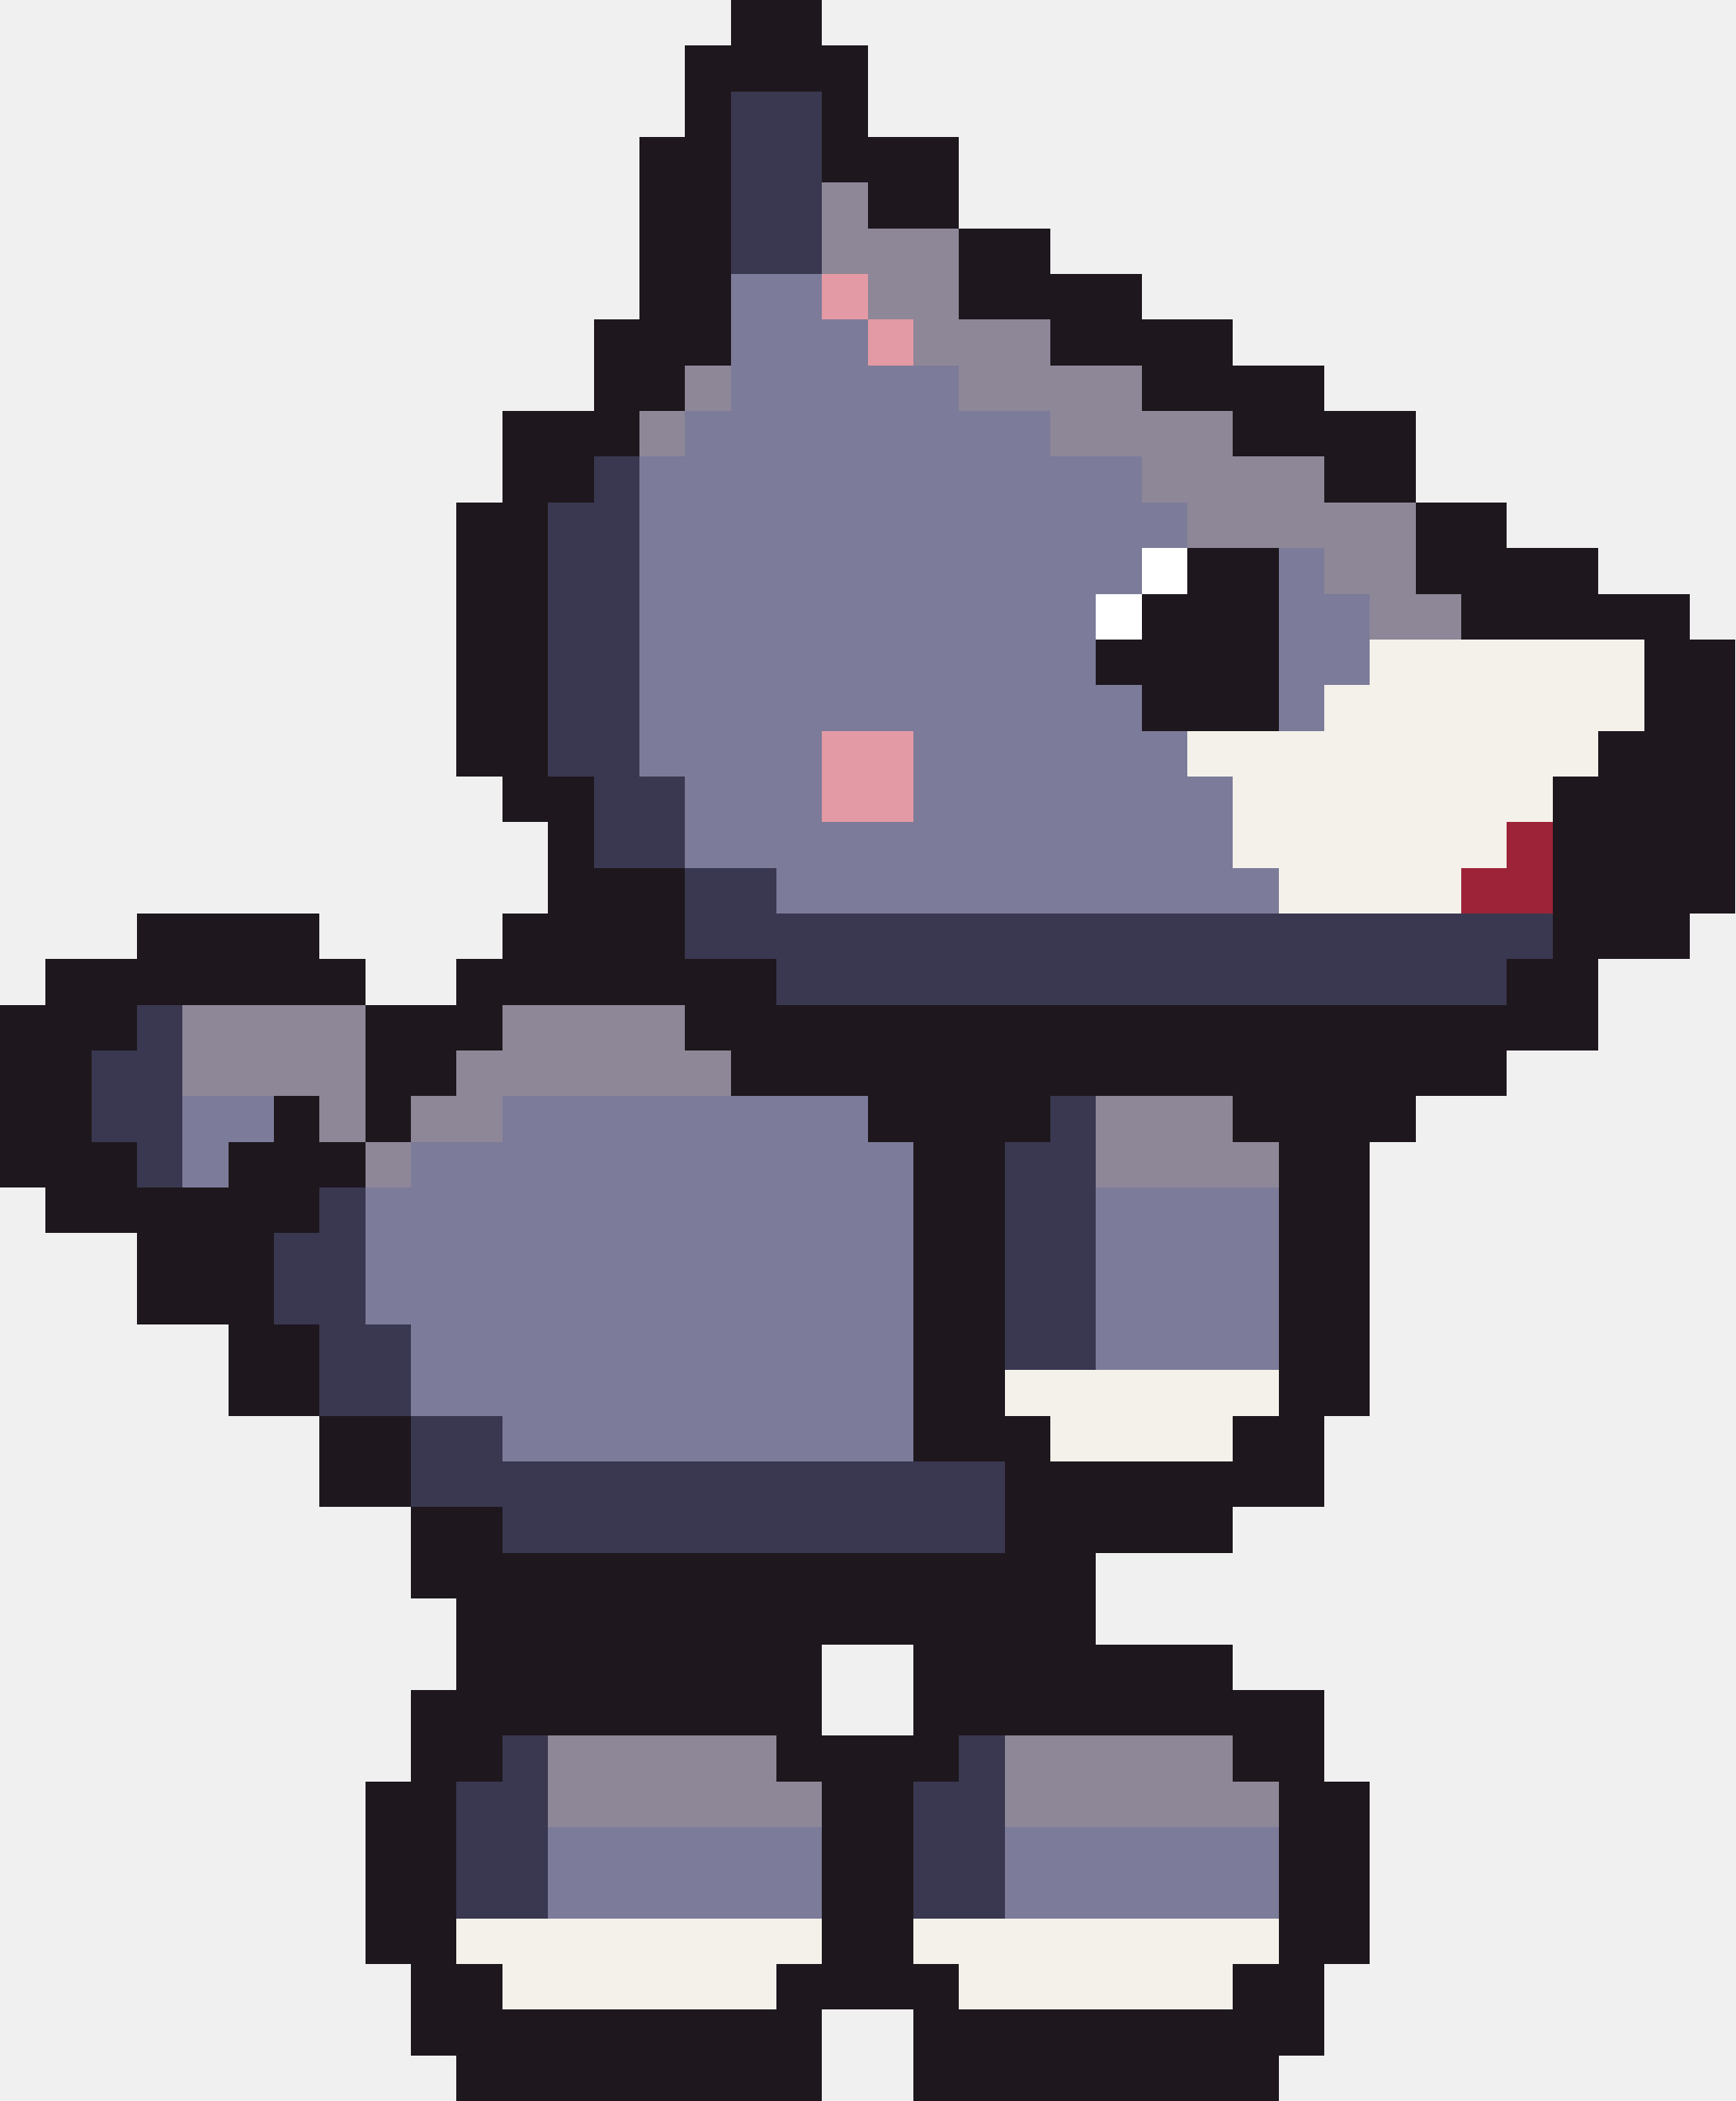
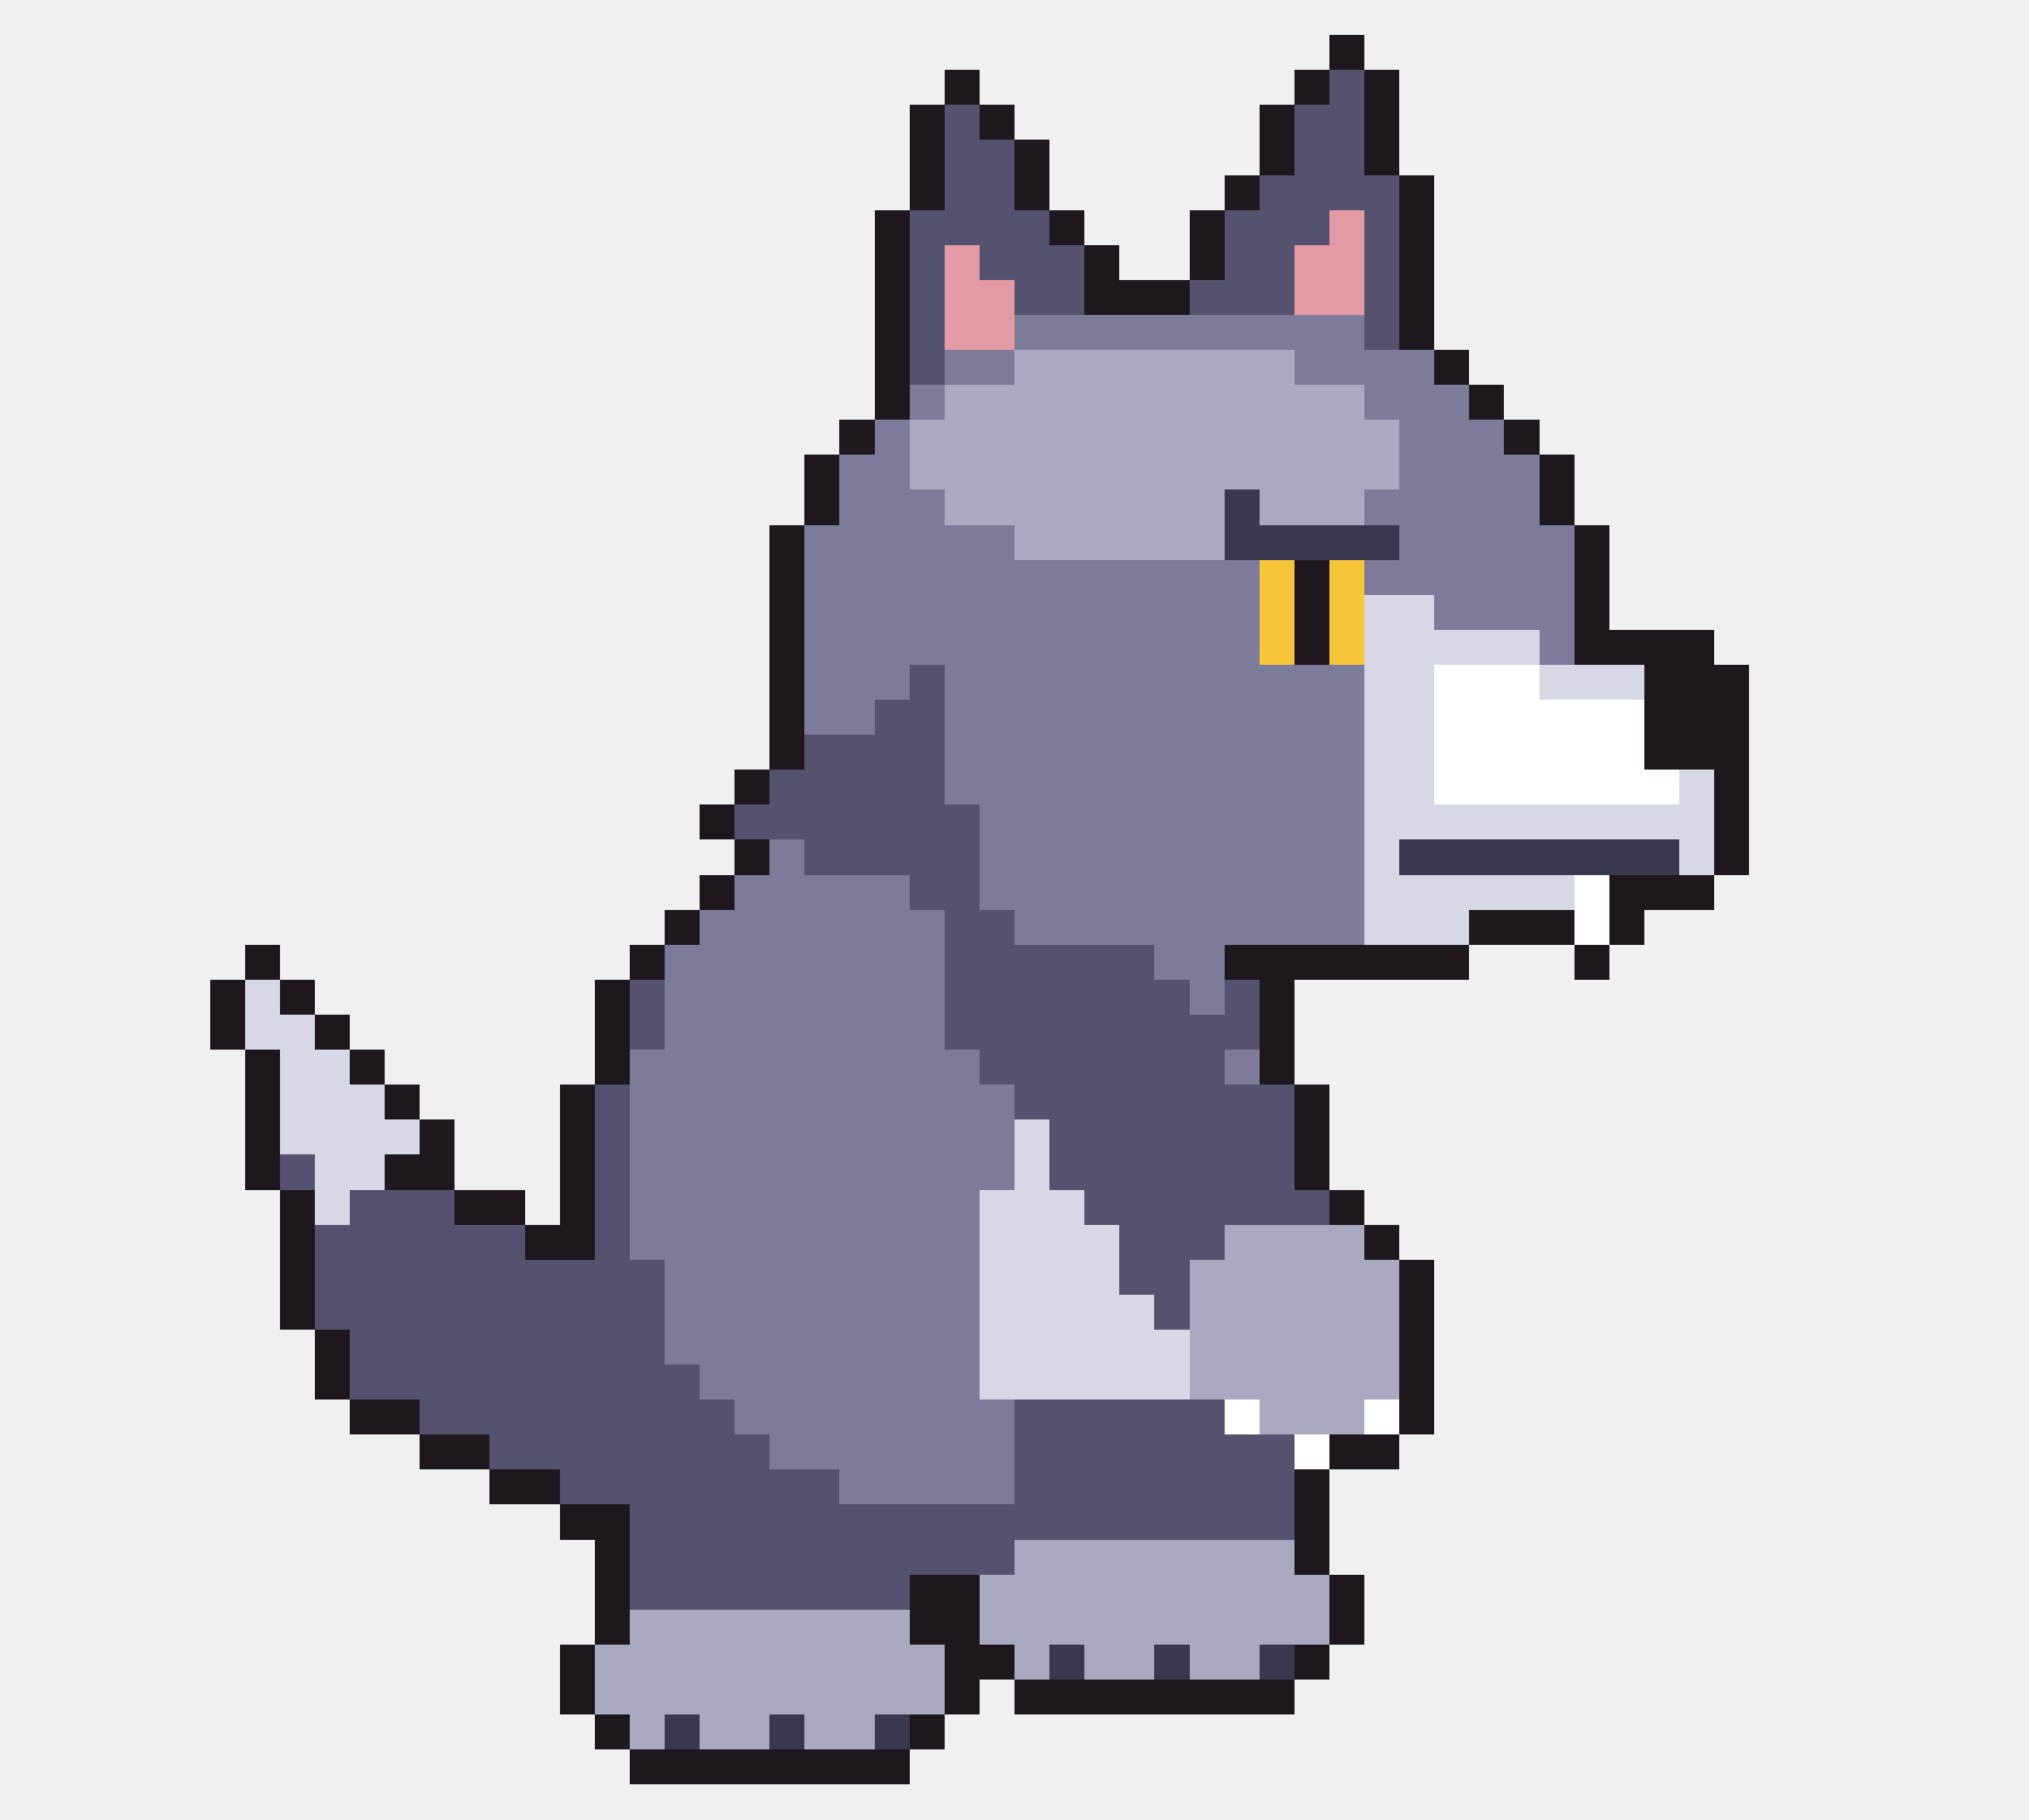
- <svg xmlns="http://www.w3.org/2000/svg" width="38" height="46" viewBox="0 0 38 46" shape-rendering="crispEdges">
-   <rect x="16" y="0" width="2" height="1" fill="#1e181e" />
-   <rect x="15" y="1" width="4" height="1" fill="#1e181e" />
-   <rect x="15" y="2" width="1" height="1" fill="#1e181e" />
-   <rect x="16" y="2" width="2" height="1" fill="#3a3750" />
-   <rect x="18" y="2" width="1" height="1" fill="#1e181e" />
-   <rect x="14" y="3" width="2" height="1" fill="#1e181e" />
-   <rect x="16" y="3" width="2" height="1" fill="#3a3750" />
-   <rect x="18" y="3" width="3" height="1" fill="#1e181e" />
-   <rect x="14" y="4" width="2" height="1" fill="#1e181e" />
-   <rect x="16" y="4" width="2" height="1" fill="#3a3750" />
-   <rect x="18" y="4" width="1" height="1" fill="#8d8798" />
-   <rect x="19" y="4" width="2" height="1" fill="#1e181e" />
-   <rect x="14" y="5" width="2" height="1" fill="#1e181e" />
-   <rect x="16" y="5" width="2" height="1" fill="#3a3750" />
-   <rect x="18" y="5" width="3" height="1" fill="#8d8798" />
-   <rect x="21" y="5" width="2" height="1" fill="#1e181e" />
-   <rect x="14" y="6" width="2" height="1" fill="#1e181e" />
-   <rect x="16" y="6" width="2" height="1" fill="#7c7b99" />
-   <rect x="18" y="6" width="1" height="1" fill="#e49aa4" />
-   <rect x="19" y="6" width="2" height="1" fill="#8d8798" />
-   <rect x="21" y="6" width="4" height="1" fill="#1e181e" />
-   <rect x="13" y="7" width="3" height="1" fill="#1e181e" />
-   <rect x="16" y="7" width="3" height="1" fill="#7c7b99" />
-   <rect x="19" y="7" width="1" height="1" fill="#e49aa4" />
-   <rect x="20" y="7" width="3" height="1" fill="#8d8798" />
-   <rect x="23" y="7" width="4" height="1" fill="#1e181e" />
-   <rect x="13" y="8" width="2" height="1" fill="#1e181e" />
-   <rect x="15" y="8" width="1" height="1" fill="#8d8798" />
-   <rect x="16" y="8" width="5" height="1" fill="#7c7b99" />
-   <rect x="21" y="8" width="4" height="1" fill="#8d8798" />
-   <rect x="25" y="8" width="4" height="1" fill="#1e181e" />
-   <rect x="11" y="9" width="3" height="1" fill="#1e181e" />
-   <rect x="14" y="9" width="1" height="1" fill="#8d8798" />
-   <rect x="15" y="9" width="8" height="1" fill="#7c7b99" />
-   <rect x="23" y="9" width="4" height="1" fill="#8d8798" />
-   <rect x="27" y="9" width="4" height="1" fill="#1e181e" />
-   <rect x="11" y="10" width="2" height="1" fill="#1e181e" />
-   <rect x="13" y="10" width="1" height="1" fill="#3a3750" />
-   <rect x="14" y="10" width="11" height="1" fill="#7c7b99" />
-   <rect x="25" y="10" width="4" height="1" fill="#8d8798" />
-   <rect x="29" y="10" width="2" height="1" fill="#1e181e" />
-   <rect x="10" y="11" width="2" height="1" fill="#1e181e" />
-   <rect x="12" y="11" width="2" height="1" fill="#3a3750" />
-   <rect x="14" y="11" width="12" height="1" fill="#7c7b99" />
-   <rect x="26" y="11" width="5" height="1" fill="#8d8798" />
-   <rect x="31" y="11" width="2" height="1" fill="#1e181e" />
-   <rect x="10" y="12" width="2" height="1" fill="#1e181e" />
-   <rect x="12" y="12" width="2" height="1" fill="#3a3750" />
-   <rect x="14" y="12" width="11" height="1" fill="#7c7b99" />
-   <rect x="25" y="12" width="1" height="1" fill="#ffffff" />
-   <rect x="26" y="12" width="2" height="1" fill="#1e181e" />
-   <rect x="28" y="12" width="1" height="1" fill="#7c7b99" />
-   <rect x="29" y="12" width="2" height="1" fill="#8d8798" />
-   <rect x="31" y="12" width="4" height="1" fill="#1e181e" />
-   <rect x="10" y="13" width="2" height="1" fill="#1e181e" />
-   <rect x="12" y="13" width="2" height="1" fill="#3a3750" />
-   <rect x="14" y="13" width="10" height="1" fill="#7c7b99" />
-   <rect x="24" y="13" width="1" height="1" fill="#ffffff" />
-   <rect x="25" y="13" width="3" height="1" fill="#1e181e" />
-   <rect x="28" y="13" width="2" height="1" fill="#7c7b99" />
-   <rect x="30" y="13" width="2" height="1" fill="#8d8798" />
-   <rect x="32" y="13" width="5" height="1" fill="#1e181e" />
-   <rect x="10" y="14" width="2" height="1" fill="#1e181e" />
-   <rect x="12" y="14" width="2" height="1" fill="#3a3750" />
-   <rect x="14" y="14" width="10" height="1" fill="#7c7b99" />
-   <rect x="24" y="14" width="4" height="1" fill="#1e181e" />
-   <rect x="28" y="14" width="2" height="1" fill="#7c7b99" />
-   <rect x="30" y="14" width="6" height="1" fill="#f4f1ea" />
-   <rect x="36" y="14" width="2" height="1" fill="#1e181e" />
-   <rect x="10" y="15" width="2" height="1" fill="#1e181e" />
-   <rect x="12" y="15" width="2" height="1" fill="#3a3750" />
-   <rect x="14" y="15" width="11" height="1" fill="#7c7b99" />
-   <rect x="25" y="15" width="3" height="1" fill="#1e181e" />
-   <rect x="28" y="15" width="1" height="1" fill="#7c7b99" />
-   <rect x="29" y="15" width="7" height="1" fill="#f4f1ea" />
-   <rect x="36" y="15" width="2" height="1" fill="#1e181e" />
-   <rect x="10" y="16" width="2" height="1" fill="#1e181e" />
-   <rect x="12" y="16" width="2" height="1" fill="#3a3750" />
-   <rect x="14" y="16" width="4" height="1" fill="#7c7b99" />
-   <rect x="18" y="16" width="2" height="1" fill="#e49aa4" />
-   <rect x="20" y="16" width="6" height="1" fill="#7c7b99" />
-   <rect x="26" y="16" width="9" height="1" fill="#f4f1ea" />
-   <rect x="35" y="16" width="3" height="1" fill="#1e181e" />
-   <rect x="11" y="17" width="2" height="1" fill="#1e181e" />
-   <rect x="13" y="17" width="2" height="1" fill="#3a3750" />
-   <rect x="15" y="17" width="3" height="1" fill="#7c7b99" />
-   <rect x="18" y="17" width="2" height="1" fill="#e49aa4" />
-   <rect x="20" y="17" width="7" height="1" fill="#7c7b99" />
-   <rect x="27" y="17" width="7" height="1" fill="#f4f1ea" />
-   <rect x="34" y="17" width="4" height="1" fill="#1e181e" />
-   <rect x="12" y="18" width="1" height="1" fill="#1e181e" />
-   <rect x="13" y="18" width="2" height="1" fill="#3a3750" />
-   <rect x="15" y="18" width="12" height="1" fill="#7c7b99" />
-   <rect x="27" y="18" width="6" height="1" fill="#f4f1ea" />
-   <rect x="33" y="18" width="1" height="1" fill="#9c2338" />
-   <rect x="34" y="18" width="4" height="1" fill="#1e181e" />
-   <rect x="12" y="19" width="3" height="1" fill="#1e181e" />
-   <rect x="15" y="19" width="2" height="1" fill="#3a3750" />
-   <rect x="17" y="19" width="11" height="1" fill="#7c7b99" />
-   <rect x="28" y="19" width="4" height="1" fill="#f4f1ea" />
-   <rect x="32" y="19" width="2" height="1" fill="#9c2338" />
-   <rect x="34" y="19" width="4" height="1" fill="#1e181e" />
-   <rect x="3" y="20" width="4" height="1" fill="#1e181e" />
-   <rect x="11" y="20" width="4" height="1" fill="#1e181e" />
-   <rect x="15" y="20" width="19" height="1" fill="#3a3750" />
-   <rect x="34" y="20" width="3" height="1" fill="#1e181e" />
-   <rect x="1" y="21" width="7" height="1" fill="#1e181e" />
-   <rect x="10" y="21" width="7" height="1" fill="#1e181e" />
-   <rect x="17" y="21" width="16" height="1" fill="#3a3750" />
-   <rect x="33" y="21" width="2" height="1" fill="#1e181e" />
-   <rect x="0" y="22" width="3" height="1" fill="#1e181e" />
-   <rect x="3" y="22" width="1" height="1" fill="#3a3750" />
-   <rect x="4" y="22" width="4" height="1" fill="#8d8798" />
-   <rect x="8" y="22" width="3" height="1" fill="#1e181e" />
-   <rect x="11" y="22" width="4" height="1" fill="#8d8798" />
-   <rect x="15" y="22" width="20" height="1" fill="#1e181e" />
-   <rect x="0" y="23" width="2" height="1" fill="#1e181e" />
-   <rect x="2" y="23" width="2" height="1" fill="#3a3750" />
-   <rect x="4" y="23" width="4" height="1" fill="#8d8798" />
-   <rect x="8" y="23" width="2" height="1" fill="#1e181e" />
-   <rect x="10" y="23" width="6" height="1" fill="#8d8798" />
-   <rect x="16" y="23" width="17" height="1" fill="#1e181e" />
-   <rect x="0" y="24" width="2" height="1" fill="#1e181e" />
-   <rect x="2" y="24" width="2" height="1" fill="#3a3750" />
-   <rect x="4" y="24" width="2" height="1" fill="#7c7b99" />
-   <rect x="6" y="24" width="1" height="1" fill="#1e181e" />
-   <rect x="7" y="24" width="1" height="1" fill="#8d8798" />
-   <rect x="8" y="24" width="1" height="1" fill="#1e181e" />
-   <rect x="9" y="24" width="2" height="1" fill="#8d8798" />
-   <rect x="11" y="24" width="8" height="1" fill="#7c7b99" />
-   <rect x="19" y="24" width="4" height="1" fill="#1e181e" />
-   <rect x="23" y="24" width="1" height="1" fill="#3a3750" />
-   <rect x="24" y="24" width="3" height="1" fill="#8d8798" />
-   <rect x="27" y="24" width="4" height="1" fill="#1e181e" />
-   <rect x="0" y="25" width="3" height="1" fill="#1e181e" />
-   <rect x="3" y="25" width="1" height="1" fill="#3a3750" />
-   <rect x="4" y="25" width="1" height="1" fill="#7c7b99" />
-   <rect x="5" y="25" width="3" height="1" fill="#1e181e" />
-   <rect x="8" y="25" width="1" height="1" fill="#8d8798" />
-   <rect x="9" y="25" width="11" height="1" fill="#7c7b99" />
-   <rect x="20" y="25" width="2" height="1" fill="#1e181e" />
-   <rect x="22" y="25" width="2" height="1" fill="#3a3750" />
-   <rect x="24" y="25" width="4" height="1" fill="#8d8798" />
-   <rect x="28" y="25" width="2" height="1" fill="#1e181e" />
-   <rect x="1" y="26" width="6" height="1" fill="#1e181e" />
-   <rect x="7" y="26" width="1" height="1" fill="#3a3750" />
-   <rect x="8" y="26" width="12" height="1" fill="#7c7b99" />
-   <rect x="20" y="26" width="2" height="1" fill="#1e181e" />
-   <rect x="22" y="26" width="2" height="1" fill="#3a3750" />
-   <rect x="24" y="26" width="4" height="1" fill="#7c7b99" />
-   <rect x="28" y="26" width="2" height="1" fill="#1e181e" />
-   <rect x="3" y="27" width="3" height="1" fill="#1e181e" />
-   <rect x="6" y="27" width="2" height="1" fill="#3a3750" />
-   <rect x="8" y="27" width="12" height="1" fill="#7c7b99" />
-   <rect x="20" y="27" width="2" height="1" fill="#1e181e" />
-   <rect x="22" y="27" width="2" height="1" fill="#3a3750" />
-   <rect x="24" y="27" width="4" height="1" fill="#7c7b99" />
-   <rect x="28" y="27" width="2" height="1" fill="#1e181e" />
-   <rect x="3" y="28" width="3" height="1" fill="#1e181e" />
-   <rect x="6" y="28" width="2" height="1" fill="#3a3750" />
-   <rect x="8" y="28" width="12" height="1" fill="#7c7b99" />
-   <rect x="20" y="28" width="2" height="1" fill="#1e181e" />
-   <rect x="22" y="28" width="2" height="1" fill="#3a3750" />
-   <rect x="24" y="28" width="4" height="1" fill="#7c7b99" />
-   <rect x="28" y="28" width="2" height="1" fill="#1e181e" />
-   <rect x="5" y="29" width="2" height="1" fill="#1e181e" />
-   <rect x="7" y="29" width="2" height="1" fill="#3a3750" />
-   <rect x="9" y="29" width="11" height="1" fill="#7c7b99" />
-   <rect x="20" y="29" width="2" height="1" fill="#1e181e" />
-   <rect x="22" y="29" width="2" height="1" fill="#3a3750" />
-   <rect x="24" y="29" width="4" height="1" fill="#7c7b99" />
-   <rect x="28" y="29" width="2" height="1" fill="#1e181e" />
-   <rect x="5" y="30" width="2" height="1" fill="#1e181e" />
-   <rect x="7" y="30" width="2" height="1" fill="#3a3750" />
-   <rect x="9" y="30" width="11" height="1" fill="#7c7b99" />
-   <rect x="20" y="30" width="2" height="1" fill="#1e181e" />
-   <rect x="22" y="30" width="6" height="1" fill="#f4f1ea" />
-   <rect x="28" y="30" width="2" height="1" fill="#1e181e" />
-   <rect x="7" y="31" width="2" height="1" fill="#1e181e" />
-   <rect x="9" y="31" width="2" height="1" fill="#3a3750" />
-   <rect x="11" y="31" width="9" height="1" fill="#7c7b99" />
-   <rect x="20" y="31" width="3" height="1" fill="#1e181e" />
-   <rect x="23" y="31" width="4" height="1" fill="#f4f1ea" />
-   <rect x="27" y="31" width="2" height="1" fill="#1e181e" />
-   <rect x="7" y="32" width="2" height="1" fill="#1e181e" />
-   <rect x="9" y="32" width="13" height="1" fill="#3a3750" />
-   <rect x="22" y="32" width="7" height="1" fill="#1e181e" />
-   <rect x="9" y="33" width="2" height="1" fill="#1e181e" />
-   <rect x="11" y="33" width="11" height="1" fill="#3a3750" />
-   <rect x="22" y="33" width="5" height="1" fill="#1e181e" />
-   <rect x="9" y="34" width="15" height="1" fill="#1e181e" />
-   <rect x="10" y="35" width="14" height="1" fill="#1e181e" />
-   <rect x="10" y="36" width="8" height="1" fill="#1e181e" />
-   <rect x="20" y="36" width="7" height="1" fill="#1e181e" />
-   <rect x="9" y="37" width="9" height="1" fill="#1e181e" />
-   <rect x="20" y="37" width="9" height="1" fill="#1e181e" />
-   <rect x="9" y="38" width="2" height="1" fill="#1e181e" />
-   <rect x="11" y="38" width="1" height="1" fill="#3a3750" />
-   <rect x="12" y="38" width="5" height="1" fill="#8d8798" />
-   <rect x="17" y="38" width="4" height="1" fill="#1e181e" />
-   <rect x="21" y="38" width="1" height="1" fill="#3a3750" />
-   <rect x="22" y="38" width="5" height="1" fill="#8d8798" />
-   <rect x="27" y="38" width="2" height="1" fill="#1e181e" />
-   <rect x="8" y="39" width="2" height="1" fill="#1e181e" />
-   <rect x="10" y="39" width="2" height="1" fill="#3a3750" />
-   <rect x="12" y="39" width="6" height="1" fill="#8d8798" />
-   <rect x="18" y="39" width="2" height="1" fill="#1e181e" />
-   <rect x="20" y="39" width="2" height="1" fill="#3a3750" />
-   <rect x="22" y="39" width="6" height="1" fill="#8d8798" />
-   <rect x="28" y="39" width="2" height="1" fill="#1e181e" />
-   <rect x="8" y="40" width="2" height="1" fill="#1e181e" />
-   <rect x="10" y="40" width="2" height="1" fill="#3a3750" />
-   <rect x="12" y="40" width="6" height="1" fill="#7c7b99" />
-   <rect x="18" y="40" width="2" height="1" fill="#1e181e" />
-   <rect x="20" y="40" width="2" height="1" fill="#3a3750" />
-   <rect x="22" y="40" width="6" height="1" fill="#7c7b99" />
-   <rect x="28" y="40" width="2" height="1" fill="#1e181e" />
-   <rect x="8" y="41" width="2" height="1" fill="#1e181e" />
-   <rect x="10" y="41" width="2" height="1" fill="#3a3750" />
-   <rect x="12" y="41" width="6" height="1" fill="#7c7b99" />
-   <rect x="18" y="41" width="2" height="1" fill="#1e181e" />
-   <rect x="20" y="41" width="2" height="1" fill="#3a3750" />
-   <rect x="22" y="41" width="6" height="1" fill="#7c7b99" />
-   <rect x="28" y="41" width="2" height="1" fill="#1e181e" />
-   <rect x="8" y="42" width="2" height="1" fill="#1e181e" />
-   <rect x="10" y="42" width="8" height="1" fill="#f4f1ea" />
-   <rect x="18" y="42" width="2" height="1" fill="#1e181e" />
-   <rect x="20" y="42" width="8" height="1" fill="#f4f1ea" />
-   <rect x="28" y="42" width="2" height="1" fill="#1e181e" />
-   <rect x="9" y="43" width="2" height="1" fill="#1e181e" />
-   <rect x="11" y="43" width="6" height="1" fill="#f4f1ea" />
-   <rect x="17" y="43" width="4" height="1" fill="#1e181e" />
-   <rect x="21" y="43" width="6" height="1" fill="#f4f1ea" />
-   <rect x="27" y="43" width="2" height="1" fill="#1e181e" />
-   <rect x="9" y="44" width="9" height="1" fill="#1e181e" />
-   <rect x="20" y="44" width="9" height="1" fill="#1e181e" />
-   <rect x="10" y="45" width="8" height="1" fill="#1e181e" />
-   <rect x="20" y="45" width="8" height="1" fill="#1e181e" />
+ <svg xmlns="http://www.w3.org/2000/svg" width="58" height="52" viewBox="0 0 58 52" shape-rendering="crispEdges">
+   <rect x="38" y="1" width="1" height="1" fill="#1e181e" />
+   <rect x="27" y="2" width="1" height="1" fill="#1e181e" />
+   <rect x="37" y="2" width="1" height="1" fill="#1e181e" />
+   <rect x="38" y="2" width="1" height="1" fill="#55526f" />
+   <rect x="39" y="2" width="1" height="1" fill="#1e181e" />
+   <rect x="26" y="3" width="1" height="1" fill="#1e181e" />
+   <rect x="27" y="3" width="1" height="1" fill="#55526f" />
+   <rect x="28" y="3" width="1" height="1" fill="#1e181e" />
+   <rect x="36" y="3" width="1" height="1" fill="#1e181e" />
+   <rect x="37" y="3" width="2" height="1" fill="#55526f" />
+   <rect x="39" y="3" width="1" height="1" fill="#1e181e" />
+   <rect x="26" y="4" width="1" height="1" fill="#1e181e" />
+   <rect x="27" y="4" width="2" height="1" fill="#55526f" />
+   <rect x="29" y="4" width="1" height="1" fill="#1e181e" />
+   <rect x="36" y="4" width="1" height="1" fill="#1e181e" />
+   <rect x="37" y="4" width="2" height="1" fill="#55526f" />
+   <rect x="39" y="4" width="1" height="1" fill="#1e181e" />
+   <rect x="26" y="5" width="1" height="1" fill="#1e181e" />
+   <rect x="27" y="5" width="2" height="1" fill="#55526f" />
+   <rect x="29" y="5" width="1" height="1" fill="#1e181e" />
+   <rect x="35" y="5" width="1" height="1" fill="#1e181e" />
+   <rect x="36" y="5" width="4" height="1" fill="#55526f" />
+   <rect x="40" y="5" width="1" height="1" fill="#1e181e" />
+   <rect x="25" y="6" width="1" height="1" fill="#1e181e" />
+   <rect x="26" y="6" width="4" height="1" fill="#55526f" />
+   <rect x="30" y="6" width="1" height="1" fill="#1e181e" />
+   <rect x="34" y="6" width="1" height="1" fill="#1e181e" />
+   <rect x="35" y="6" width="3" height="1" fill="#55526f" />
+   <rect x="38" y="6" width="1" height="1" fill="#e49aa4" />
+   <rect x="39" y="6" width="1" height="1" fill="#55526f" />
+   <rect x="40" y="6" width="1" height="1" fill="#1e181e" />
+   <rect x="25" y="7" width="1" height="1" fill="#1e181e" />
+   <rect x="26" y="7" width="1" height="1" fill="#55526f" />
+   <rect x="27" y="7" width="1" height="1" fill="#e49aa4" />
+   <rect x="28" y="7" width="3" height="1" fill="#55526f" />
+   <rect x="31" y="7" width="1" height="1" fill="#1e181e" />
+   <rect x="34" y="7" width="1" height="1" fill="#1e181e" />
+   <rect x="35" y="7" width="2" height="1" fill="#55526f" />
+   <rect x="37" y="7" width="2" height="1" fill="#e49aa4" />
+   <rect x="39" y="7" width="1" height="1" fill="#55526f" />
+   <rect x="40" y="7" width="1" height="1" fill="#1e181e" />
+   <rect x="25" y="8" width="1" height="1" fill="#1e181e" />
+   <rect x="26" y="8" width="1" height="1" fill="#55526f" />
+   <rect x="27" y="8" width="2" height="1" fill="#e49aa4" />
+   <rect x="29" y="8" width="2" height="1" fill="#55526f" />
+   <rect x="31" y="8" width="3" height="1" fill="#1e181e" />
+   <rect x="34" y="8" width="3" height="1" fill="#55526f" />
+   <rect x="37" y="8" width="2" height="1" fill="#e49aa4" />
+   <rect x="39" y="8" width="1" height="1" fill="#55526f" />
+   <rect x="40" y="8" width="1" height="1" fill="#1e181e" />
+   <rect x="25" y="9" width="1" height="1" fill="#1e181e" />
+   <rect x="26" y="9" width="1" height="1" fill="#55526f" />
+   <rect x="27" y="9" width="2" height="1" fill="#e49aa4" />
+   <rect x="29" y="9" width="10" height="1" fill="#7c7b99" />
+   <rect x="39" y="9" width="1" height="1" fill="#55526f" />
+   <rect x="40" y="9" width="1" height="1" fill="#1e181e" />
+   <rect x="25" y="10" width="1" height="1" fill="#1e181e" />
+   <rect x="26" y="10" width="1" height="1" fill="#55526f" />
+   <rect x="27" y="10" width="2" height="1" fill="#7c7b99" />
+   <rect x="29" y="10" width="8" height="1" fill="#a9aac2" />
+   <rect x="37" y="10" width="4" height="1" fill="#7c7b99" />
+   <rect x="41" y="10" width="1" height="1" fill="#1e181e" />
+   <rect x="25" y="11" width="1" height="1" fill="#1e181e" />
+   <rect x="26" y="11" width="1" height="1" fill="#7c7b99" />
+   <rect x="27" y="11" width="12" height="1" fill="#a9aac2" />
+   <rect x="39" y="11" width="3" height="1" fill="#7c7b99" />
+   <rect x="42" y="11" width="1" height="1" fill="#1e181e" />
+   <rect x="24" y="12" width="1" height="1" fill="#1e181e" />
+   <rect x="25" y="12" width="1" height="1" fill="#7c7b99" />
+   <rect x="26" y="12" width="14" height="1" fill="#a9aac2" />
+   <rect x="40" y="12" width="3" height="1" fill="#7c7b99" />
+   <rect x="43" y="12" width="1" height="1" fill="#1e181e" />
+   <rect x="23" y="13" width="1" height="1" fill="#1e181e" />
+   <rect x="24" y="13" width="2" height="1" fill="#7c7b99" />
+   <rect x="26" y="13" width="14" height="1" fill="#a9aac2" />
+   <rect x="40" y="13" width="4" height="1" fill="#7c7b99" />
+   <rect x="44" y="13" width="1" height="1" fill="#1e181e" />
+   <rect x="23" y="14" width="1" height="1" fill="#1e181e" />
+   <rect x="24" y="14" width="3" height="1" fill="#7c7b99" />
+   <rect x="27" y="14" width="8" height="1" fill="#a9aac2" />
+   <rect x="35" y="14" width="1" height="1" fill="#3a3750" />
+   <rect x="36" y="14" width="3" height="1" fill="#a9aac2" />
+   <rect x="39" y="14" width="5" height="1" fill="#7c7b99" />
+   <rect x="44" y="14" width="1" height="1" fill="#1e181e" />
+   <rect x="22" y="15" width="1" height="1" fill="#1e181e" />
+   <rect x="23" y="15" width="6" height="1" fill="#7c7b99" />
+   <rect x="29" y="15" width="6" height="1" fill="#a9aac2" />
+   <rect x="35" y="15" width="5" height="1" fill="#3a3750" />
+   <rect x="40" y="15" width="5" height="1" fill="#7c7b99" />
+   <rect x="45" y="15" width="1" height="1" fill="#1e181e" />
+   <rect x="22" y="16" width="1" height="1" fill="#1e181e" />
+   <rect x="23" y="16" width="13" height="1" fill="#7c7b99" />
+   <rect x="36" y="16" width="1" height="1" fill="#f7c53a" />
+   <rect x="37" y="16" width="1" height="1" fill="#1e181e" />
+   <rect x="38" y="16" width="1" height="1" fill="#f7c53a" />
+   <rect x="39" y="16" width="6" height="1" fill="#7c7b99" />
+   <rect x="45" y="16" width="1" height="1" fill="#1e181e" />
+   <rect x="22" y="17" width="1" height="1" fill="#1e181e" />
+   <rect x="23" y="17" width="13" height="1" fill="#7c7b99" />
+   <rect x="36" y="17" width="1" height="1" fill="#f7c53a" />
+   <rect x="37" y="17" width="1" height="1" fill="#1e181e" />
+   <rect x="38" y="17" width="1" height="1" fill="#f7c53a" />
+   <rect x="39" y="17" width="2" height="1" fill="#d6d8e6" />
+   <rect x="41" y="17" width="4" height="1" fill="#7c7b99" />
+   <rect x="45" y="17" width="1" height="1" fill="#1e181e" />
+   <rect x="22" y="18" width="1" height="1" fill="#1e181e" />
+   <rect x="23" y="18" width="13" height="1" fill="#7c7b99" />
+   <rect x="36" y="18" width="1" height="1" fill="#f7c53a" />
+   <rect x="37" y="18" width="1" height="1" fill="#1e181e" />
+   <rect x="38" y="18" width="1" height="1" fill="#f7c53a" />
+   <rect x="39" y="18" width="5" height="1" fill="#d6d8e6" />
+   <rect x="44" y="18" width="1" height="1" fill="#7c7b99" />
+   <rect x="45" y="18" width="4" height="1" fill="#1e181e" />
+   <rect x="22" y="19" width="1" height="1" fill="#1e181e" />
+   <rect x="23" y="19" width="3" height="1" fill="#7c7b99" />
+   <rect x="26" y="19" width="1" height="1" fill="#55526f" />
+   <rect x="27" y="19" width="12" height="1" fill="#7c7b99" />
+   <rect x="39" y="19" width="2" height="1" fill="#d6d8e6" />
+   <rect x="41" y="19" width="3" height="1" fill="#ffffff" />
+   <rect x="44" y="19" width="3" height="1" fill="#d6d8e6" />
+   <rect x="47" y="19" width="3" height="1" fill="#1e181e" />
+   <rect x="22" y="20" width="1" height="1" fill="#1e181e" />
+   <rect x="23" y="20" width="2" height="1" fill="#7c7b99" />
+   <rect x="25" y="20" width="2" height="1" fill="#55526f" />
+   <rect x="27" y="20" width="12" height="1" fill="#7c7b99" />
+   <rect x="39" y="20" width="2" height="1" fill="#d6d8e6" />
+   <rect x="41" y="20" width="6" height="1" fill="#ffffff" />
+   <rect x="47" y="20" width="3" height="1" fill="#1e181e" />
+   <rect x="22" y="21" width="1" height="1" fill="#1e181e" />
+   <rect x="23" y="21" width="4" height="1" fill="#55526f" />
+   <rect x="27" y="21" width="12" height="1" fill="#7c7b99" />
+   <rect x="39" y="21" width="2" height="1" fill="#d6d8e6" />
+   <rect x="41" y="21" width="6" height="1" fill="#ffffff" />
+   <rect x="47" y="21" width="3" height="1" fill="#1e181e" />
+   <rect x="21" y="22" width="1" height="1" fill="#1e181e" />
+   <rect x="22" y="22" width="5" height="1" fill="#55526f" />
+   <rect x="27" y="22" width="12" height="1" fill="#7c7b99" />
+   <rect x="39" y="22" width="2" height="1" fill="#d6d8e6" />
+   <rect x="41" y="22" width="7" height="1" fill="#ffffff" />
+   <rect x="48" y="22" width="1" height="1" fill="#d6d8e6" />
+   <rect x="49" y="22" width="1" height="1" fill="#1e181e" />
+   <rect x="20" y="23" width="1" height="1" fill="#1e181e" />
+   <rect x="21" y="23" width="7" height="1" fill="#55526f" />
+   <rect x="28" y="23" width="11" height="1" fill="#7c7b99" />
+   <rect x="39" y="23" width="10" height="1" fill="#d6d8e6" />
+   <rect x="49" y="23" width="1" height="1" fill="#1e181e" />
+   <rect x="21" y="24" width="1" height="1" fill="#1e181e" />
+   <rect x="22" y="24" width="1" height="1" fill="#7c7b99" />
+   <rect x="23" y="24" width="5" height="1" fill="#55526f" />
+   <rect x="28" y="24" width="11" height="1" fill="#7c7b99" />
+   <rect x="39" y="24" width="1" height="1" fill="#d6d8e6" />
+   <rect x="40" y="24" width="8" height="1" fill="#3a3750" />
+   <rect x="48" y="24" width="1" height="1" fill="#d6d8e6" />
+   <rect x="49" y="24" width="1" height="1" fill="#1e181e" />
+   <rect x="20" y="25" width="1" height="1" fill="#1e181e" />
+   <rect x="21" y="25" width="5" height="1" fill="#7c7b99" />
+   <rect x="26" y="25" width="2" height="1" fill="#55526f" />
+   <rect x="28" y="25" width="11" height="1" fill="#7c7b99" />
+   <rect x="39" y="25" width="6" height="1" fill="#d6d8e6" />
+   <rect x="45" y="25" width="1" height="1" fill="#ffffff" />
+   <rect x="46" y="25" width="3" height="1" fill="#1e181e" />
+   <rect x="19" y="26" width="1" height="1" fill="#1e181e" />
+   <rect x="20" y="26" width="7" height="1" fill="#7c7b99" />
+   <rect x="27" y="26" width="2" height="1" fill="#55526f" />
+   <rect x="29" y="26" width="10" height="1" fill="#7c7b99" />
+   <rect x="39" y="26" width="3" height="1" fill="#d6d8e6" />
+   <rect x="42" y="26" width="3" height="1" fill="#1e181e" />
+   <rect x="45" y="26" width="1" height="1" fill="#ffffff" />
+   <rect x="46" y="26" width="1" height="1" fill="#1e181e" />
+   <rect x="7" y="27" width="1" height="1" fill="#1e181e" />
+   <rect x="18" y="27" width="1" height="1" fill="#1e181e" />
+   <rect x="19" y="27" width="8" height="1" fill="#7c7b99" />
+   <rect x="27" y="27" width="6" height="1" fill="#55526f" />
+   <rect x="33" y="27" width="2" height="1" fill="#7c7b99" />
+   <rect x="35" y="27" width="7" height="1" fill="#1e181e" />
+   <rect x="45" y="27" width="1" height="1" fill="#1e181e" />
+   <rect x="6" y="28" width="1" height="1" fill="#1e181e" />
+   <rect x="7" y="28" width="1" height="1" fill="#d6d8e6" />
+   <rect x="8" y="28" width="1" height="1" fill="#1e181e" />
+   <rect x="17" y="28" width="1" height="1" fill="#1e181e" />
+   <rect x="18" y="28" width="1" height="1" fill="#55526f" />
+   <rect x="19" y="28" width="8" height="1" fill="#7c7b99" />
+   <rect x="27" y="28" width="7" height="1" fill="#55526f" />
+   <rect x="34" y="28" width="1" height="1" fill="#7c7b99" />
+   <rect x="35" y="28" width="1" height="1" fill="#55526f" />
+   <rect x="36" y="28" width="1" height="1" fill="#1e181e" />
+   <rect x="6" y="29" width="1" height="1" fill="#1e181e" />
+   <rect x="7" y="29" width="2" height="1" fill="#d6d8e6" />
+   <rect x="9" y="29" width="1" height="1" fill="#1e181e" />
+   <rect x="17" y="29" width="1" height="1" fill="#1e181e" />
+   <rect x="18" y="29" width="1" height="1" fill="#55526f" />
+   <rect x="19" y="29" width="8" height="1" fill="#7c7b99" />
+   <rect x="27" y="29" width="9" height="1" fill="#55526f" />
+   <rect x="36" y="29" width="1" height="1" fill="#1e181e" />
+   <rect x="7" y="30" width="1" height="1" fill="#1e181e" />
+   <rect x="8" y="30" width="2" height="1" fill="#d6d8e6" />
+   <rect x="10" y="30" width="1" height="1" fill="#1e181e" />
+   <rect x="17" y="30" width="1" height="1" fill="#1e181e" />
+   <rect x="18" y="30" width="10" height="1" fill="#7c7b99" />
+   <rect x="28" y="30" width="7" height="1" fill="#55526f" />
+   <rect x="35" y="30" width="1" height="1" fill="#7c7b99" />
+   <rect x="36" y="30" width="1" height="1" fill="#1e181e" />
+   <rect x="7" y="31" width="1" height="1" fill="#1e181e" />
+   <rect x="8" y="31" width="3" height="1" fill="#d6d8e6" />
+   <rect x="11" y="31" width="1" height="1" fill="#1e181e" />
+   <rect x="16" y="31" width="1" height="1" fill="#1e181e" />
+   <rect x="17" y="31" width="1" height="1" fill="#55526f" />
+   <rect x="18" y="31" width="11" height="1" fill="#7c7b99" />
+   <rect x="29" y="31" width="8" height="1" fill="#55526f" />
+   <rect x="37" y="31" width="1" height="1" fill="#1e181e" />
+   <rect x="7" y="32" width="1" height="1" fill="#1e181e" />
+   <rect x="8" y="32" width="4" height="1" fill="#d6d8e6" />
+   <rect x="12" y="32" width="1" height="1" fill="#1e181e" />
+   <rect x="16" y="32" width="1" height="1" fill="#1e181e" />
+   <rect x="17" y="32" width="1" height="1" fill="#55526f" />
+   <rect x="18" y="32" width="11" height="1" fill="#7c7b99" />
+   <rect x="29" y="32" width="1" height="1" fill="#d6d8e6" />
+   <rect x="30" y="32" width="7" height="1" fill="#55526f" />
+   <rect x="37" y="32" width="1" height="1" fill="#1e181e" />
+   <rect x="7" y="33" width="1" height="1" fill="#1e181e" />
+   <rect x="8" y="33" width="1" height="1" fill="#55526f" />
+   <rect x="9" y="33" width="2" height="1" fill="#d6d8e6" />
+   <rect x="11" y="33" width="2" height="1" fill="#1e181e" />
+   <rect x="16" y="33" width="1" height="1" fill="#1e181e" />
+   <rect x="17" y="33" width="1" height="1" fill="#55526f" />
+   <rect x="18" y="33" width="11" height="1" fill="#7c7b99" />
+   <rect x="29" y="33" width="1" height="1" fill="#d6d8e6" />
+   <rect x="30" y="33" width="7" height="1" fill="#55526f" />
+   <rect x="37" y="33" width="1" height="1" fill="#1e181e" />
+   <rect x="8" y="34" width="1" height="1" fill="#1e181e" />
+   <rect x="9" y="34" width="1" height="1" fill="#d6d8e6" />
+   <rect x="10" y="34" width="3" height="1" fill="#55526f" />
+   <rect x="13" y="34" width="2" height="1" fill="#1e181e" />
+   <rect x="16" y="34" width="1" height="1" fill="#1e181e" />
+   <rect x="17" y="34" width="1" height="1" fill="#55526f" />
+   <rect x="18" y="34" width="10" height="1" fill="#7c7b99" />
+   <rect x="28" y="34" width="3" height="1" fill="#d6d8e6" />
+   <rect x="31" y="34" width="7" height="1" fill="#55526f" />
+   <rect x="38" y="34" width="1" height="1" fill="#1e181e" />
+   <rect x="8" y="35" width="1" height="1" fill="#1e181e" />
+   <rect x="9" y="35" width="6" height="1" fill="#55526f" />
+   <rect x="15" y="35" width="2" height="1" fill="#1e181e" />
+   <rect x="17" y="35" width="1" height="1" fill="#55526f" />
+   <rect x="18" y="35" width="10" height="1" fill="#7c7b99" />
+   <rect x="28" y="35" width="4" height="1" fill="#d6d8e6" />
+   <rect x="32" y="35" width="3" height="1" fill="#55526f" />
+   <rect x="35" y="35" width="4" height="1" fill="#a9aac2" />
+   <rect x="39" y="35" width="1" height="1" fill="#1e181e" />
+   <rect x="8" y="36" width="1" height="1" fill="#1e181e" />
+   <rect x="9" y="36" width="10" height="1" fill="#55526f" />
+   <rect x="19" y="36" width="9" height="1" fill="#7c7b99" />
+   <rect x="28" y="36" width="4" height="1" fill="#d6d8e6" />
+   <rect x="32" y="36" width="2" height="1" fill="#55526f" />
+   <rect x="34" y="36" width="6" height="1" fill="#a9aac2" />
+   <rect x="40" y="36" width="1" height="1" fill="#1e181e" />
+   <rect x="8" y="37" width="1" height="1" fill="#1e181e" />
+   <rect x="9" y="37" width="10" height="1" fill="#55526f" />
+   <rect x="19" y="37" width="9" height="1" fill="#7c7b99" />
+   <rect x="28" y="37" width="5" height="1" fill="#d6d8e6" />
+   <rect x="33" y="37" width="1" height="1" fill="#55526f" />
+   <rect x="34" y="37" width="6" height="1" fill="#a9aac2" />
+   <rect x="40" y="37" width="1" height="1" fill="#1e181e" />
+   <rect x="9" y="38" width="1" height="1" fill="#1e181e" />
+   <rect x="10" y="38" width="9" height="1" fill="#55526f" />
+   <rect x="19" y="38" width="9" height="1" fill="#7c7b99" />
+   <rect x="28" y="38" width="6" height="1" fill="#d6d8e6" />
+   <rect x="34" y="38" width="6" height="1" fill="#a9aac2" />
+   <rect x="40" y="38" width="1" height="1" fill="#1e181e" />
+   <rect x="9" y="39" width="1" height="1" fill="#1e181e" />
+   <rect x="10" y="39" width="10" height="1" fill="#55526f" />
+   <rect x="20" y="39" width="8" height="1" fill="#7c7b99" />
+   <rect x="28" y="39" width="6" height="1" fill="#d6d8e6" />
+   <rect x="34" y="39" width="6" height="1" fill="#a9aac2" />
+   <rect x="40" y="39" width="1" height="1" fill="#1e181e" />
+   <rect x="10" y="40" width="2" height="1" fill="#1e181e" />
+   <rect x="12" y="40" width="9" height="1" fill="#55526f" />
+   <rect x="21" y="40" width="8" height="1" fill="#7c7b99" />
+   <rect x="29" y="40" width="6" height="1" fill="#55526f" />
+   <rect x="35" y="40" width="1" height="1" fill="#ffffff" />
+   <rect x="36" y="40" width="3" height="1" fill="#a9aac2" />
+   <rect x="39" y="40" width="1" height="1" fill="#ffffff" />
+   <rect x="40" y="40" width="1" height="1" fill="#1e181e" />
+   <rect x="12" y="41" width="2" height="1" fill="#1e181e" />
+   <rect x="14" y="41" width="8" height="1" fill="#55526f" />
+   <rect x="22" y="41" width="7" height="1" fill="#7c7b99" />
+   <rect x="29" y="41" width="8" height="1" fill="#55526f" />
+   <rect x="37" y="41" width="1" height="1" fill="#ffffff" />
+   <rect x="38" y="41" width="2" height="1" fill="#1e181e" />
+   <rect x="14" y="42" width="2" height="1" fill="#1e181e" />
+   <rect x="16" y="42" width="8" height="1" fill="#55526f" />
+   <rect x="24" y="42" width="5" height="1" fill="#7c7b99" />
+   <rect x="29" y="42" width="8" height="1" fill="#55526f" />
+   <rect x="37" y="42" width="1" height="1" fill="#1e181e" />
+   <rect x="16" y="43" width="2" height="1" fill="#1e181e" />
+   <rect x="18" y="43" width="19" height="1" fill="#55526f" />
+   <rect x="37" y="43" width="1" height="1" fill="#1e181e" />
+   <rect x="17" y="44" width="1" height="1" fill="#1e181e" />
+   <rect x="18" y="44" width="11" height="1" fill="#55526f" />
+   <rect x="29" y="44" width="8" height="1" fill="#a9aac2" />
+   <rect x="37" y="44" width="1" height="1" fill="#1e181e" />
+   <rect x="17" y="45" width="1" height="1" fill="#1e181e" />
+   <rect x="18" y="45" width="8" height="1" fill="#55526f" />
+   <rect x="26" y="45" width="2" height="1" fill="#1e181e" />
+   <rect x="28" y="45" width="10" height="1" fill="#a9aac2" />
+   <rect x="38" y="45" width="1" height="1" fill="#1e181e" />
+   <rect x="17" y="46" width="1" height="1" fill="#1e181e" />
+   <rect x="18" y="46" width="8" height="1" fill="#a9aac2" />
+   <rect x="26" y="46" width="2" height="1" fill="#1e181e" />
+   <rect x="28" y="46" width="10" height="1" fill="#a9aac2" />
+   <rect x="38" y="46" width="1" height="1" fill="#1e181e" />
+   <rect x="16" y="47" width="1" height="1" fill="#1e181e" />
+   <rect x="17" y="47" width="10" height="1" fill="#a9aac2" />
+   <rect x="27" y="47" width="2" height="1" fill="#1e181e" />
+   <rect x="29" y="47" width="1" height="1" fill="#a9aac2" />
+   <rect x="30" y="47" width="1" height="1" fill="#3a3750" />
+   <rect x="31" y="47" width="2" height="1" fill="#a9aac2" />
+   <rect x="33" y="47" width="1" height="1" fill="#3a3750" />
+   <rect x="34" y="47" width="2" height="1" fill="#a9aac2" />
+   <rect x="36" y="47" width="1" height="1" fill="#3a3750" />
+   <rect x="37" y="47" width="1" height="1" fill="#1e181e" />
+   <rect x="16" y="48" width="1" height="1" fill="#1e181e" />
+   <rect x="17" y="48" width="10" height="1" fill="#a9aac2" />
+   <rect x="27" y="48" width="1" height="1" fill="#1e181e" />
+   <rect x="29" y="48" width="8" height="1" fill="#1e181e" />
+   <rect x="17" y="49" width="1" height="1" fill="#1e181e" />
+   <rect x="18" y="49" width="1" height="1" fill="#a9aac2" />
+   <rect x="19" y="49" width="1" height="1" fill="#3a3750" />
+   <rect x="20" y="49" width="2" height="1" fill="#a9aac2" />
+   <rect x="22" y="49" width="1" height="1" fill="#3a3750" />
+   <rect x="23" y="49" width="2" height="1" fill="#a9aac2" />
+   <rect x="25" y="49" width="1" height="1" fill="#3a3750" />
+   <rect x="26" y="49" width="1" height="1" fill="#1e181e" />
+   <rect x="18" y="50" width="8" height="1" fill="#1e181e" />
</svg>
